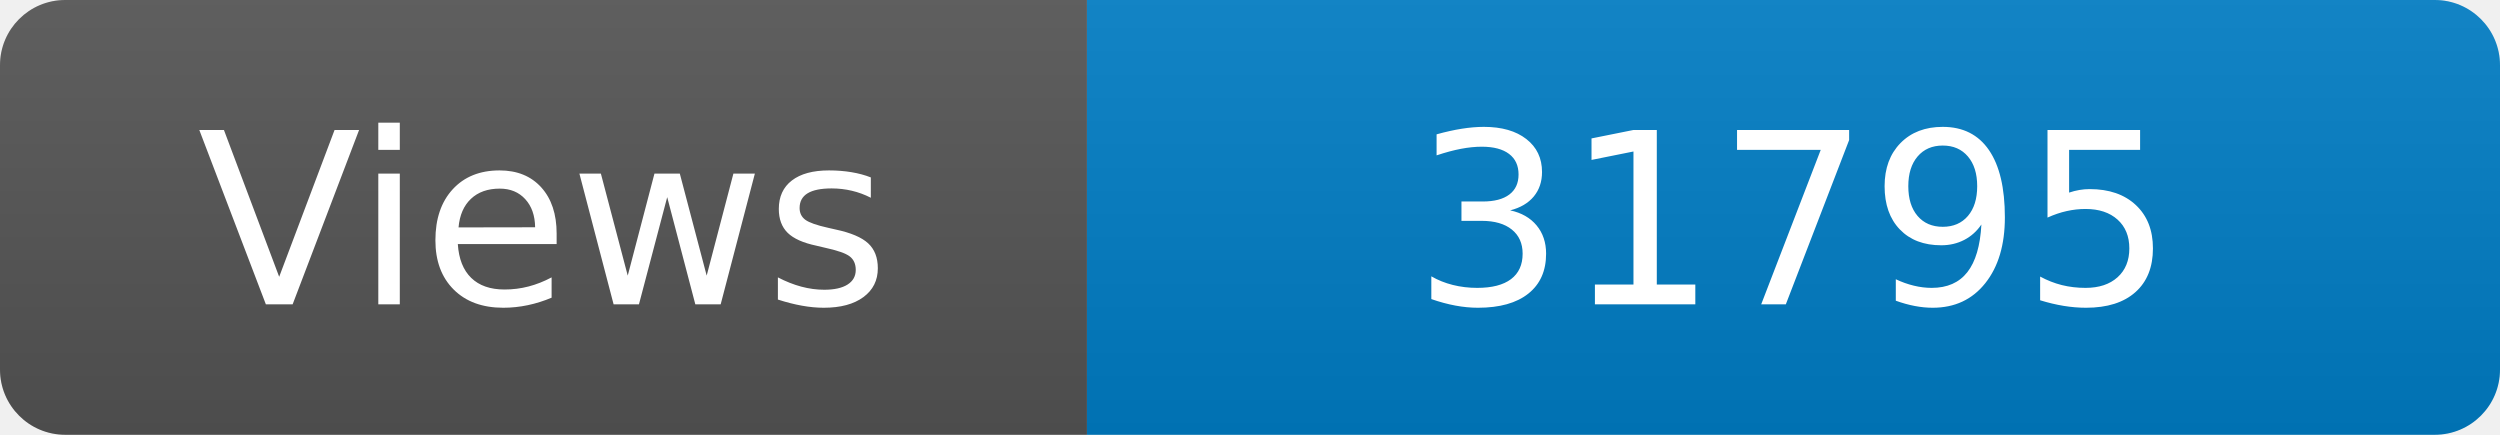
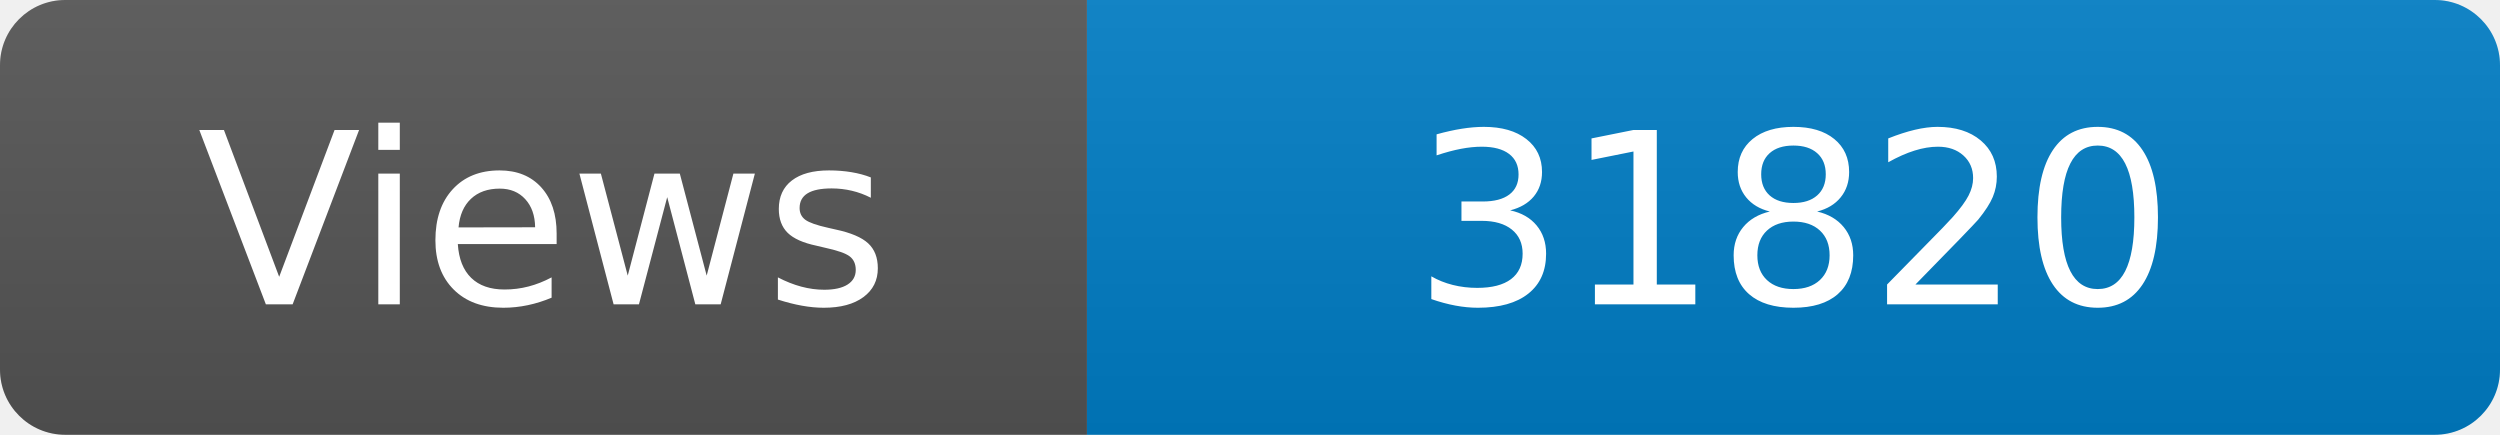
<svg xmlns="http://www.w3.org/2000/svg" width="115" height="20" role="img" aria-label="Maintained?: yes">
  <linearGradient id="s" x2="0" y2="100%">
    <stop offset="0" stop-color="#bbb" stop-opacity=".1" />
    <stop offset="1" stop-opacity=".1" />
  </linearGradient>
  <clipPath id="r">
    <rect width="115" height="20" rx="3" fill="#fff" />
  </clipPath>
  <g clip-path="url(#r)">
    <rect width="50" height="20" fill="#555" />
    <rect x="50" width="160" height="20" fill="#007ec6" />
    <rect width="115" height="20" fill="url(#s)" />
  </g>
  <g fill="#fff" text-anchor="middle" font-family="Verdana,Geneva,DejaVu Sans,sans-serif" font-size="110">
    <text x="250" y="140" transform="scale(.1)" fill="#fff">Views</text>
-     <text x="825" y="140" transform="scale(.1)" fill="#fff">31795</text>
+     <text x="825" y="140" transform="scale(.1)" fill="#fff">31820</text>
  </g>
</svg>
